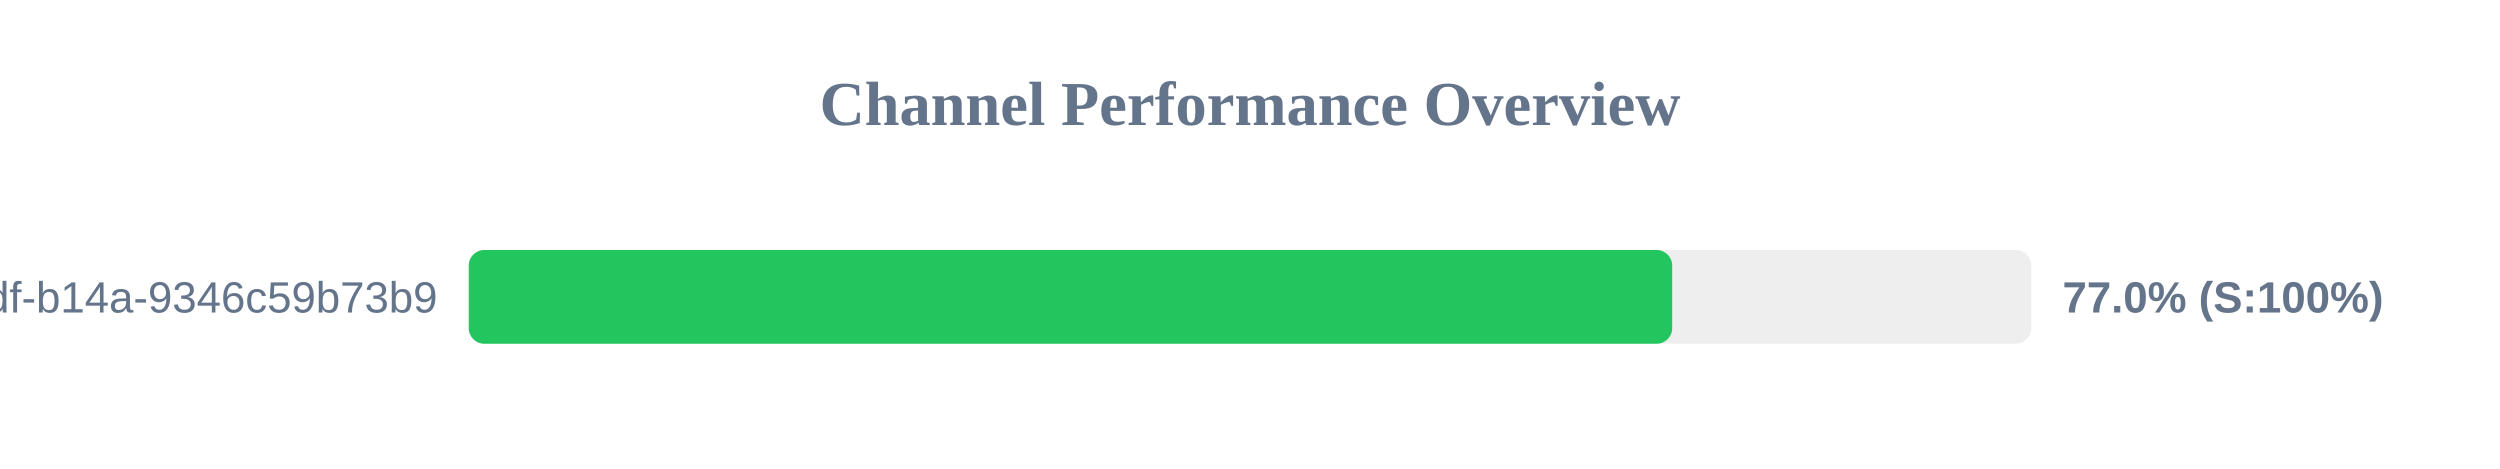
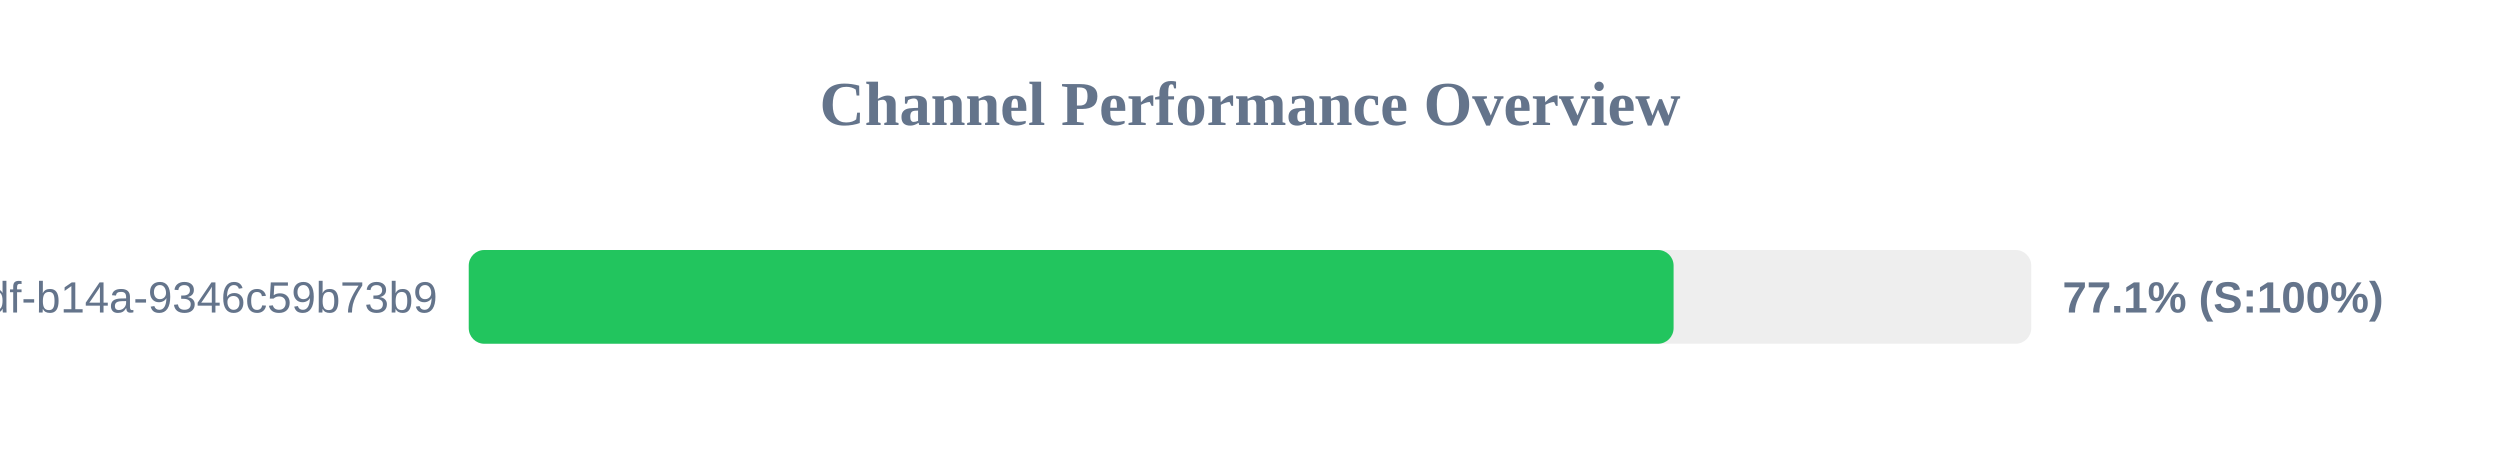
<svg xmlns="http://www.w3.org/2000/svg" width="800" height="150" version="1.1">
  <style>
        .row { font: 14px Arial; fill: #64748b; }
        .score { font: bold 14px Arial; fill: #64748b; }
    </style>
  <text x="400" y="40" text-anchor="middle" font-size="20px" font-weight="bold" fill="#64748b">Channel Performance Overview</text>
  <rect x="150" y="80" width="500" height="30" fill="#eee" rx="5" />
-   <rect x="150" y="80" width="385.1" height="30" fill="#22c55e" rx="5" />
+   <rect x="150" y="80" width="385.55" height="30" fill="#22c55e" rx="5" />
  <text x="140" y="100" text-anchor="end" class="row">?uuid=55ca7a9e-cf90-49df-b14a-9346c59b73b9</text>
-   <text x="660" y="100" text-anchor="start" class="score">77.0% (S:100%)</text>
+   <text x="660" y="100" text-anchor="start" class="score">77.1% (S:100%)</text>
</svg>
